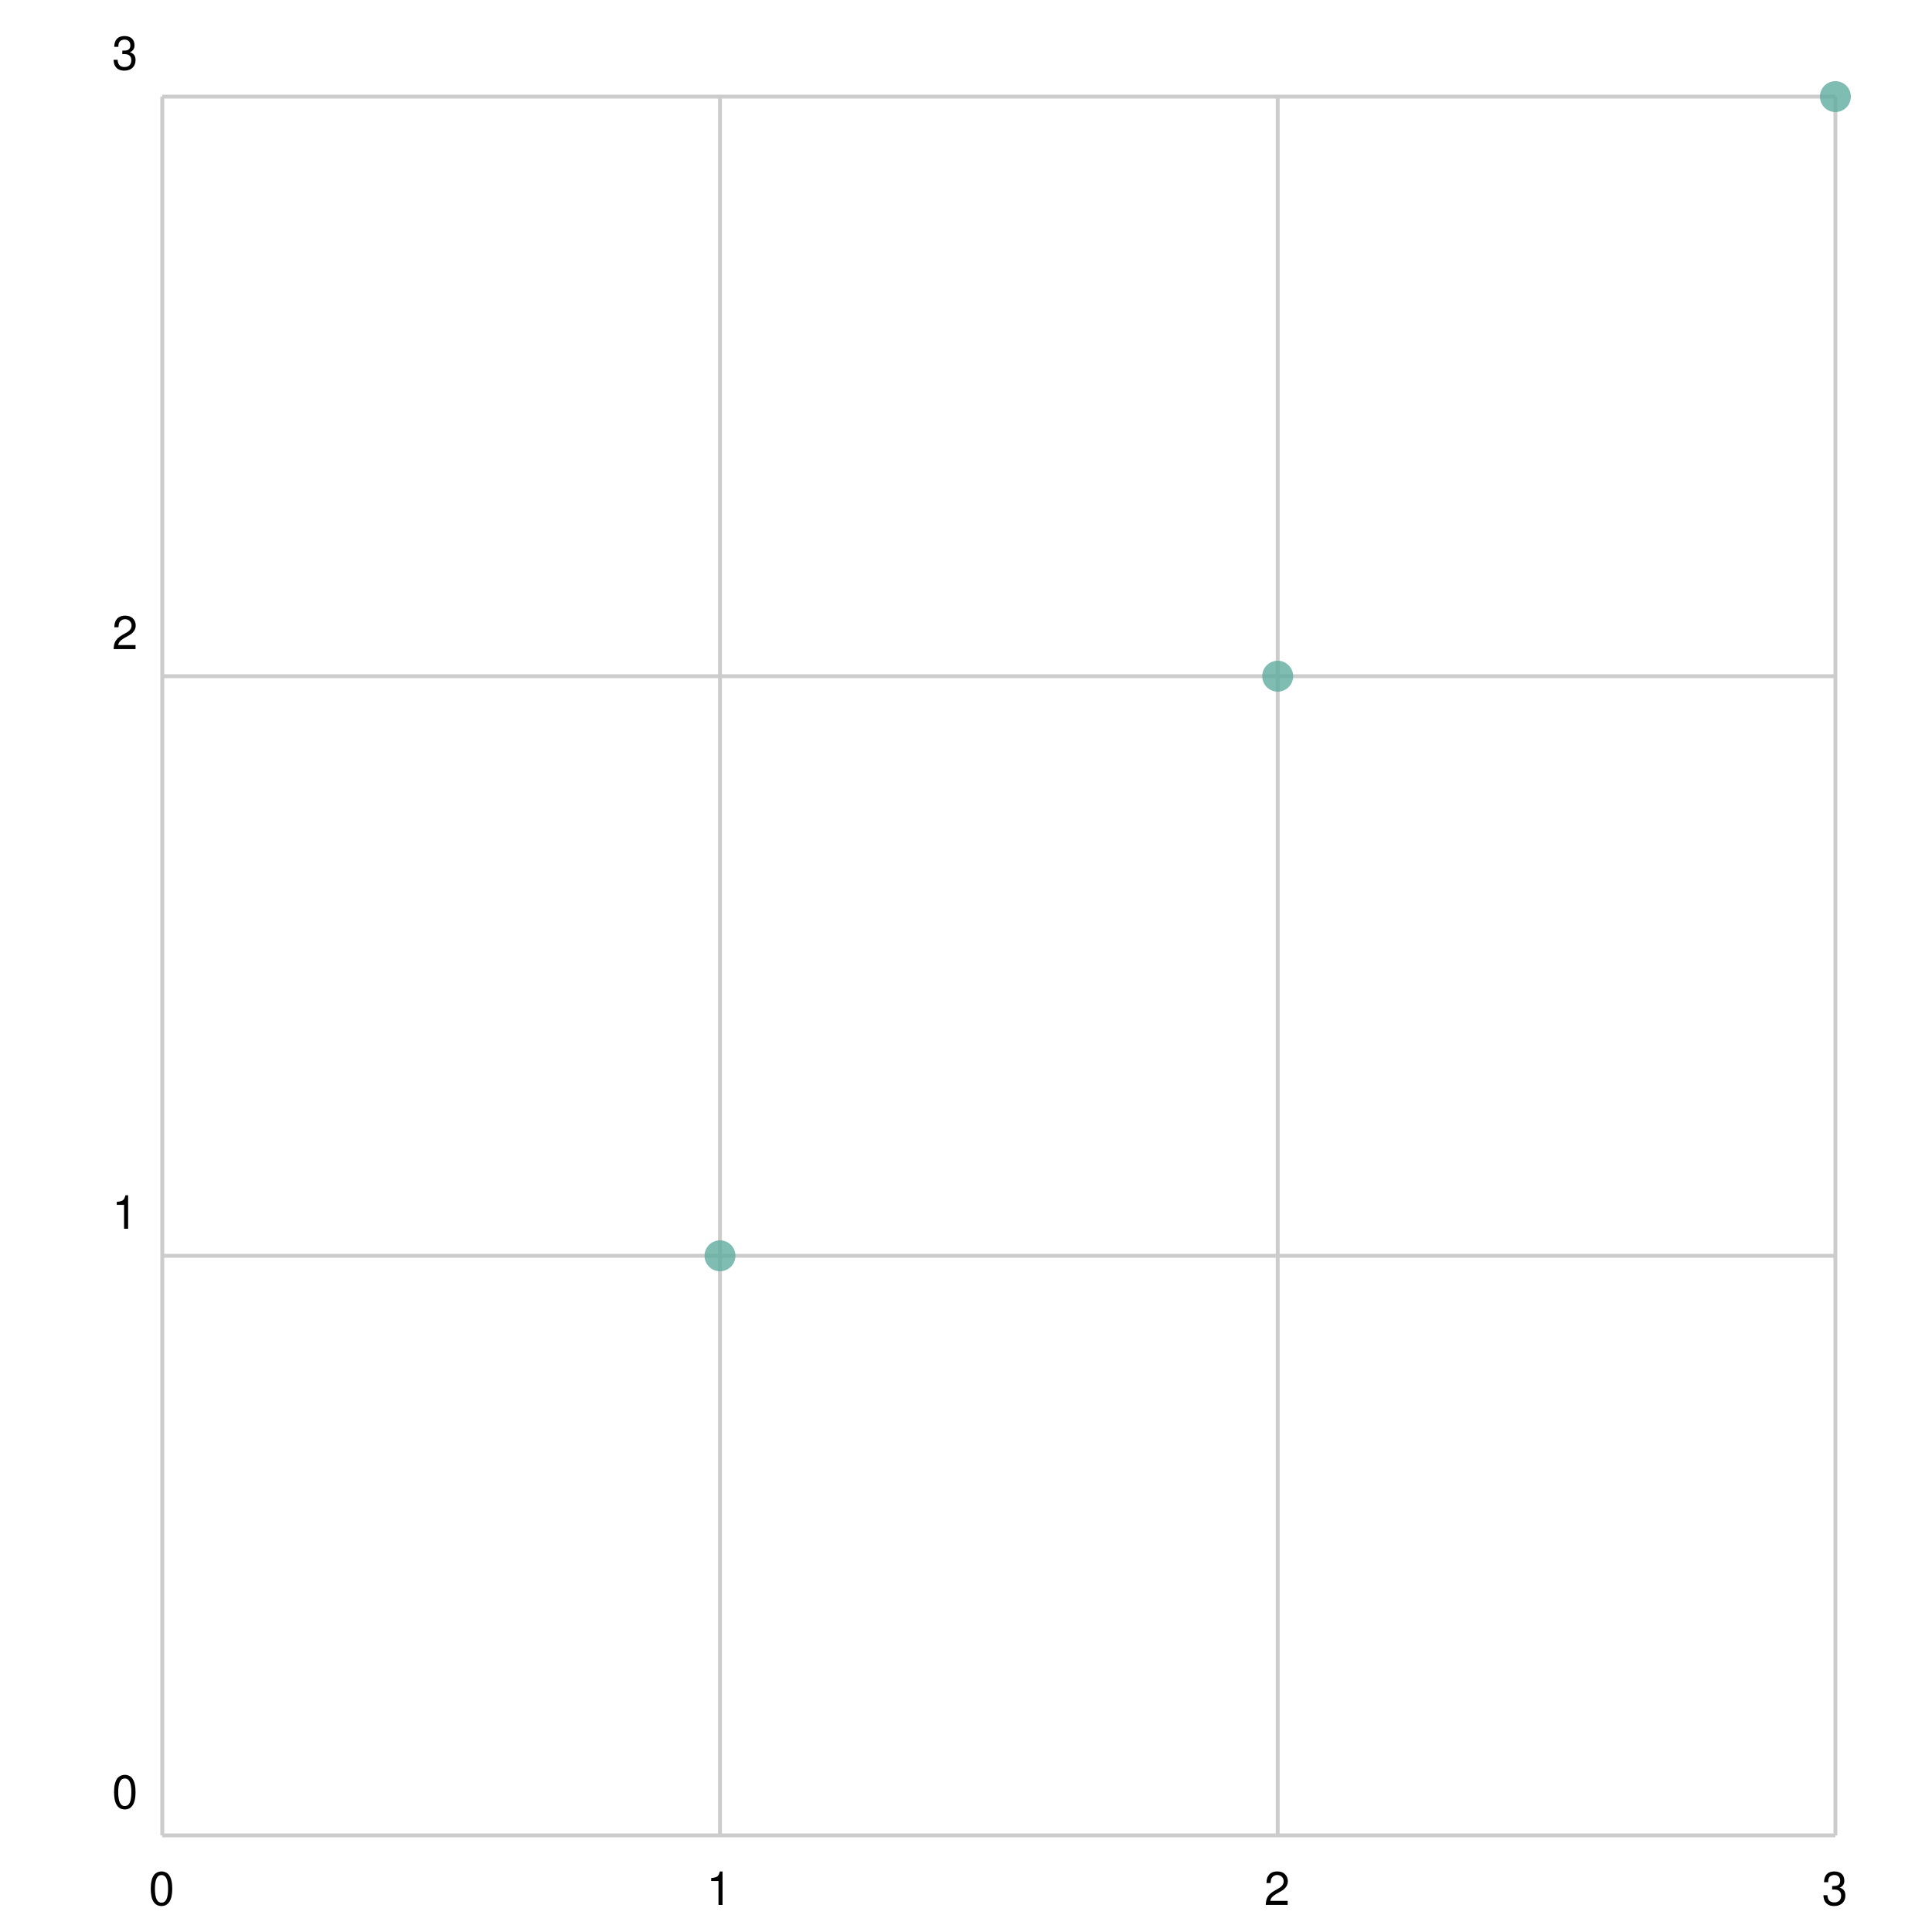
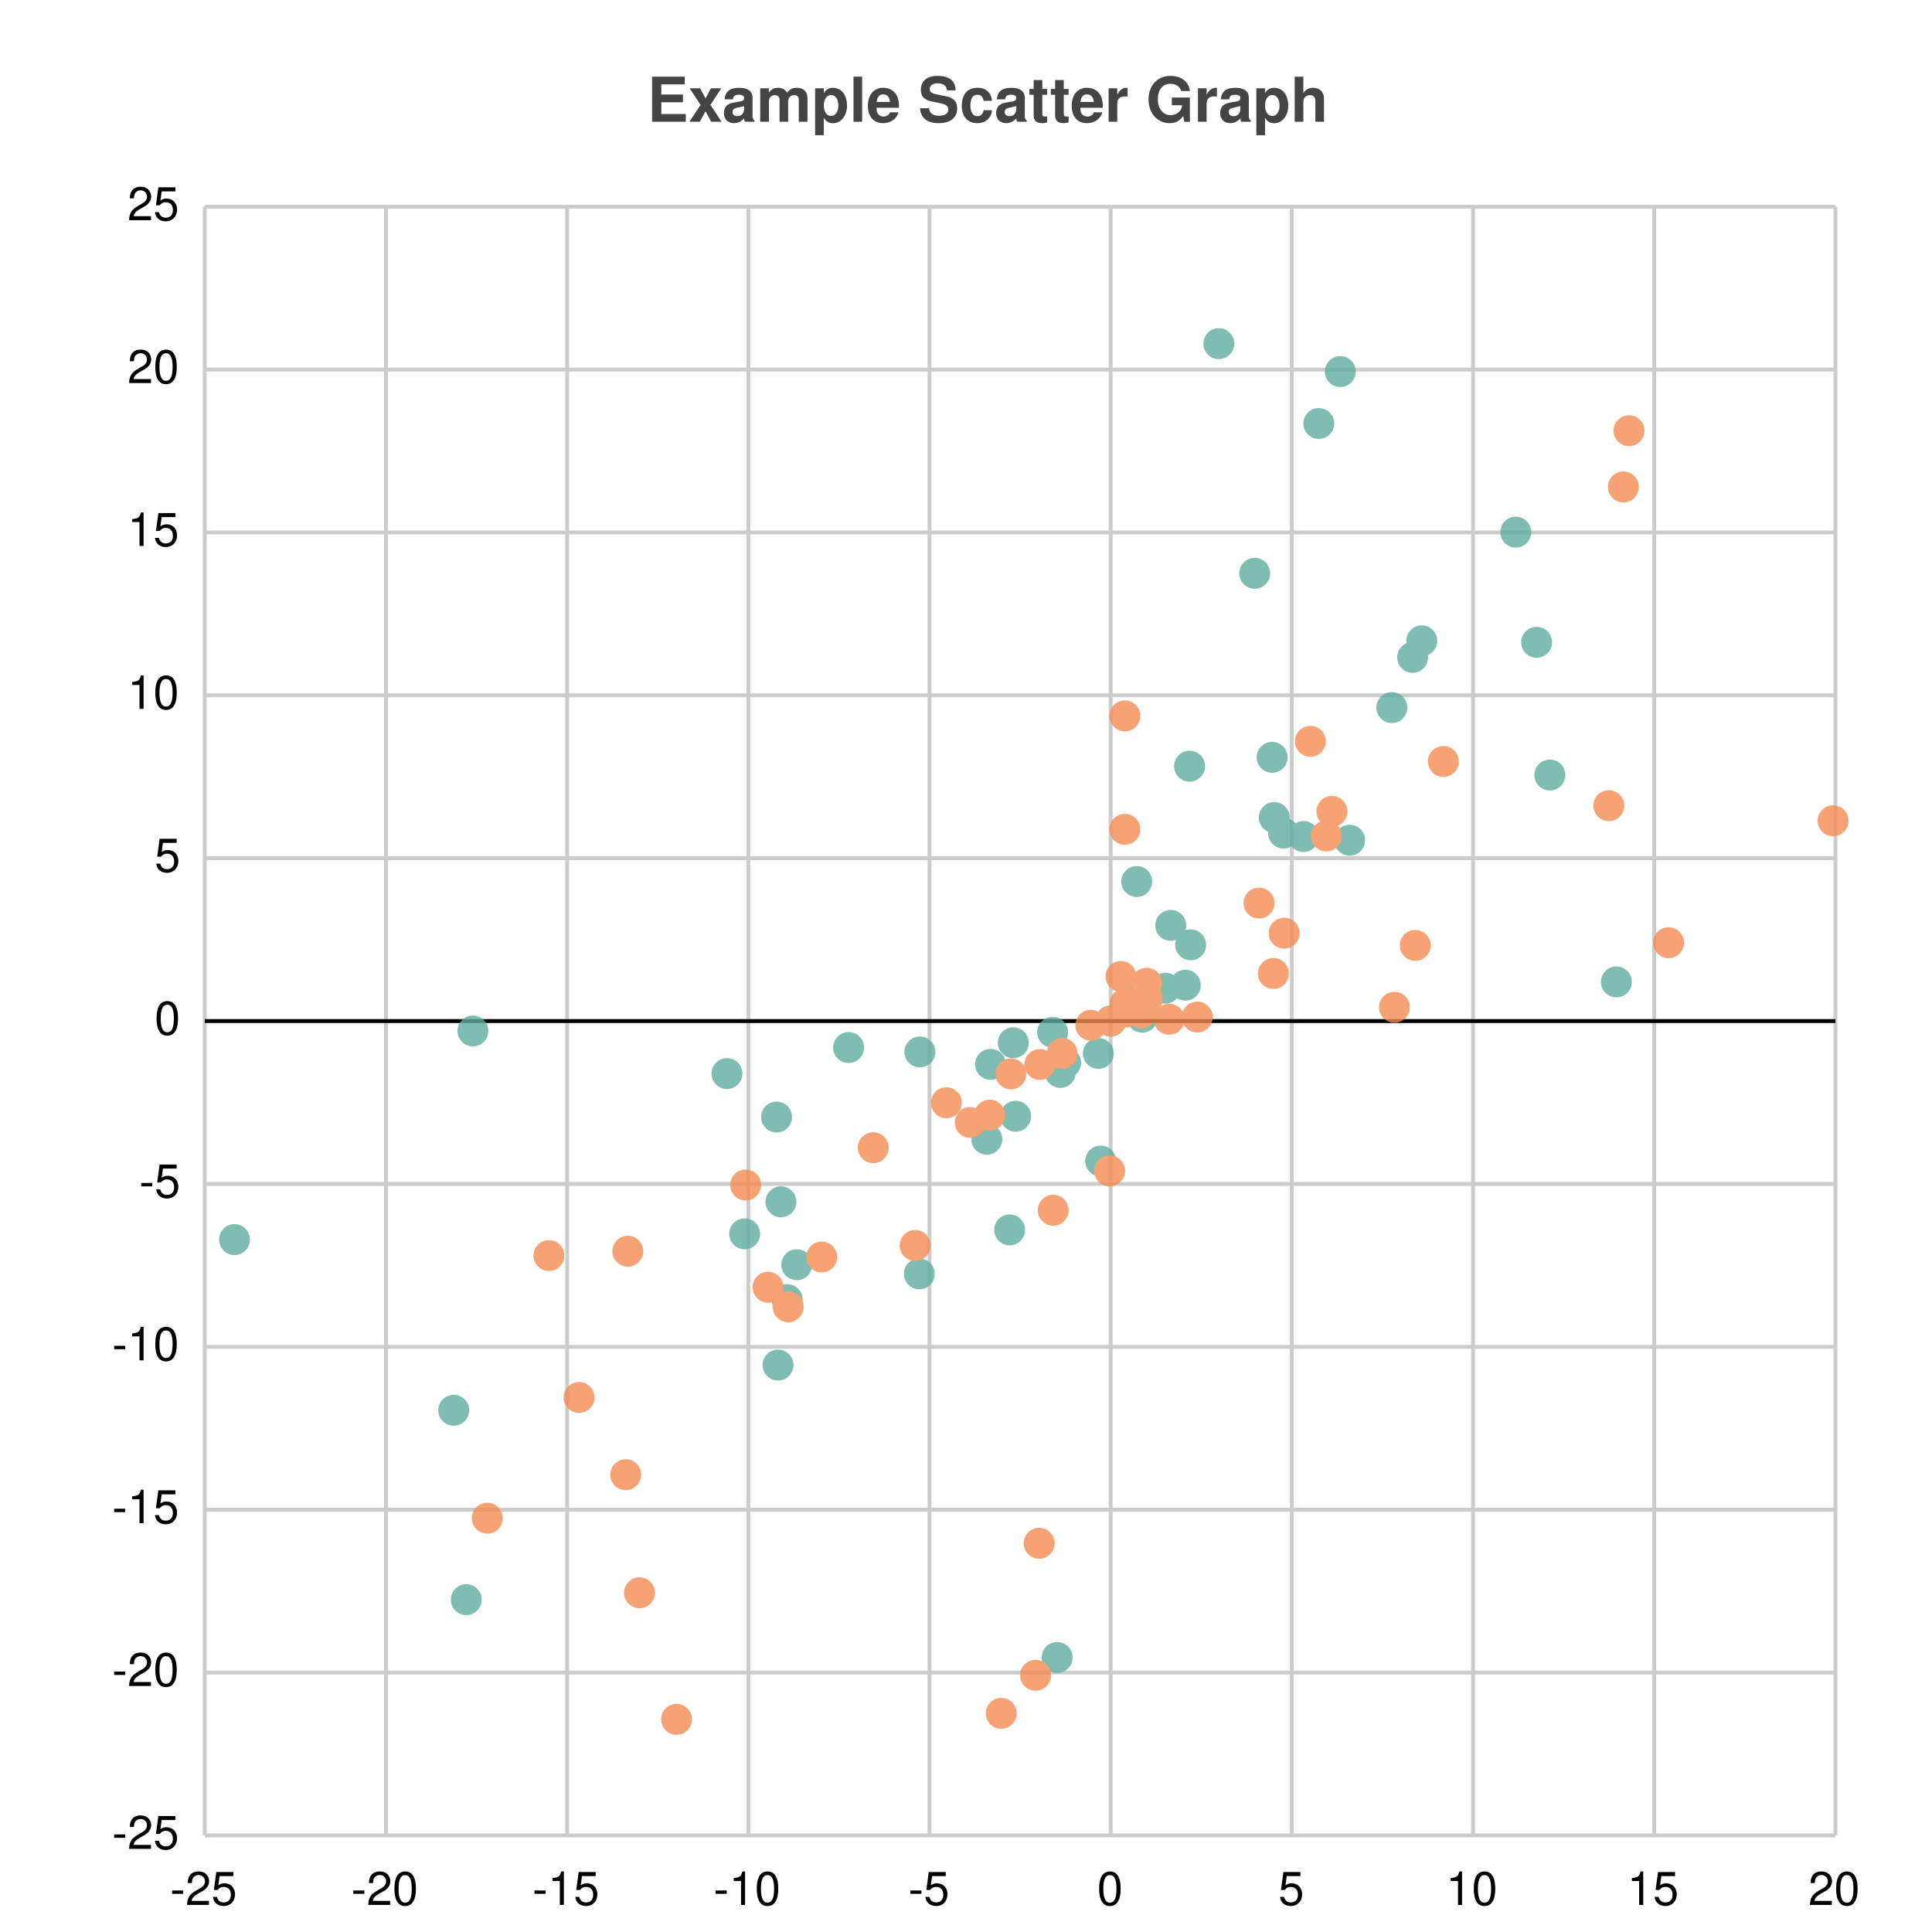
<svg xmlns="http://www.w3.org/2000/svg" width="500" height="500" viewBox="0 0 500 500">
  <path fill="white" d="M0 0 h500 v500 h-500 v-500Z" />
+   <text transform="translate(-82.5, 19)" fill="#444444" font-family="Helvetica" font-weight="bold" font-size="16" x="250.0" y="12.5">Example Scatter Graph</text>
  <g>
-     <path stroke="#CCCCCC" stroke-dasharray="None" d="M0 0.0 h433.0 M0 150.0 h433.0 M0 300.0 h433.0 M0 450.0 h433.0 M0 450.0 h433.0" transform="translate(42.0, 25.0)" />
-     <g font-size="12" font-family="Helvetica" transform="translate(36.0, 25.0)">
-       <text x="0" y="0.0" transform="translate(-7, -7.0)">3</text>
-       <text x="0" y="150.0" transform="translate(-7, -7.0)">2</text>
-       <text x="0" y="300.0" transform="translate(-7, -7.0)">1</text>
-       <text x="0" y="450.0" transform="translate(-7, -7.0)">0</text>
+     <path stroke="#CCCCCC" stroke-dasharray="None" d="M0 0.0 h422.0 M0 42.15 h422.0 M0 84.3 h422.0 M0 126.45 h422.0 M0 168.6 h422.0 M0 210.75 h422.0 M0 252.9 h422.0 M0 295.05 h422.0 M0 337.2 h422.0 M0 379.35 h422.0 M0 421.5 h422.0" transform="translate(53.0, 53.5)" />
+     <g font-size="12" font-family="Helvetica" transform="translate(47.0, 53.5)">
+       <text x="0" y="0.0" transform="translate(-14, 3.5)">25</text>
+       <text x="0" y="42.15" transform="translate(-14, 3.5)">20</text>
+       <text x="0" y="84.3" transform="translate(-14, 3.5)">15</text>
+       <text x="0" y="126.45" transform="translate(-14, 3.5)">10</text>
+       <text x="0" y="168.6" transform="translate(-7, 3.5)">5</text>
+       <text x="0" y="210.75" transform="translate(-7, 3.5)">0</text>
+       <text x="0" y="252.9" transform="translate(-11, 3.5)">-5</text>
+       <text x="0" y="295.05" transform="translate(-18, 3.5)">-10</text>
+       <text x="0" y="337.2" transform="translate(-18, 3.5)">-15</text>
+       <text x="0" y="379.35" transform="translate(-18, 3.5)">-20</text>
+       <text x="0" y="421.5" transform="translate(-18, 3.5)">-25</text>
    </g>
  </g>
  <g>
-     <path stroke="#CCCCCC" stroke-dasharray="None" d="M433.0 0 v450.0 M288.667 0 v450.0 M144.333 0 v450.0 M0.0 0 v450.0" transform="translate(42.0, 25.0)" />
-     <g font-size="12" font-family="Helvetica" transform="translate(42.0, 43.0)">
-       <text x="433.0" y="450.0" transform="translate(-3.5, 0)">3</text>
-       <text x="288.667" y="450.0" transform="translate(-3.5, 0)">2</text>
-       <text x="144.333" y="450.0" transform="translate(-3.5, 0)">1</text>
-       <text x="0.0" y="450.0" transform="translate(-3.5, 0)">0</text>
+     <path stroke="#CCCCCC" stroke-dasharray="None" d="M422.0 0 v421.5 M375.111 0 v421.5 M328.222 0 v421.5 M281.333 0 v421.5 M234.444 0 v421.5 M187.556 0 v421.5 M140.667 0 v421.5 M93.778 0 v421.5 M46.889 0 v421.5 M0.0 0 v421.5" transform="translate(53.0, 53.5)" />
+     <g font-size="12" font-family="Helvetica" transform="translate(53.0, 71.5)">
+       <text x="422.0" y="421.5" transform="translate(-7.0, 0)">20</text>
+       <text x="375.111" y="421.5" transform="translate(-7.0, 0)">15</text>
+       <text x="328.222" y="421.5" transform="translate(-7.0, 0)">10</text>
+       <text x="281.333" y="421.5" transform="translate(-3.5, 0)">5</text>
+       <text x="234.444" y="421.5" transform="translate(-3.5, 0)">0</text>
+       <text x="187.556" y="421.5" transform="translate(-5.5, 0)">-5</text>
+       <text x="140.667" y="421.5" transform="translate(-9.0, 0)">-10</text>
+       <text x="93.778" y="421.5" transform="translate(-9.0, 0)">-15</text>
+       <text x="46.889" y="421.5" transform="translate(-9.0, 0)">-20</text>
+       <text x="0.0" y="421.5" transform="translate(-9.0, 0)">-25</text>
    </g>
  </g>
-   <g opacity="0.8" transform="translate(-25.0, -25.0) rotate(180, 250.0, 250.0) scale(-1, 1) translate(-433.0, 0)">
+   <path transform="translate(53.0, 53.5)" d="M0 210.75 h422.0z" stroke="black" />
+   <g opacity="0.8" transform="translate(-25.0, -25.0) rotate(180, 250.0, 250.0) scale(-1, 1) translate(-422.0, 0)">
    <g fill="#5fab9e">
-       <circle cx="144.333" cy="150.0" r="4" />
-       <circle cx="288.667" cy="300.0" r="4" />
-       <circle cx="433.0" cy="450.0" r="4" />
+       <circle cx="7.693" cy="154.193" r="4" />
+       <circle cx="220.595" cy="46.052" r="4" />
+       <circle cx="64.416" cy="110.02" r="4" />
+       <circle cx="209.235" cy="205.142" r="4" />
+       <circle cx="69.386" cy="208.188" r="4" />
+       <circle cx="67.673" cy="61.014" r="4" />
+       <circle cx="149.109" cy="163.973" r="4" />
+       <circle cx="139.725" cy="155.678" r="4" />
+       <circle cx="147.972" cy="185.912" r="4" />
+       <circle cx="166.617" cy="203.898" r="4" />
+       <circle cx="135.137" cy="197.16" r="4" />
+       <circle cx="148.348" cy="121.726" r="4" />
+       <circle cx="208.302" cy="156.708" r="4" />
+       <circle cx="150.709" cy="138.67" r="4" />
+       <circle cx="185.067" cy="202.763" r="4" />
+       <circle cx="231.852" cy="174.53" r="4" />
+       <circle cx="153.204" cy="147.697" r="4" />
+       <circle cx="184.917" cy="145.33" r="4" />
+       <circle cx="209.847" cy="186.116" r="4" />
+       <circle cx="219.42" cy="207.841" r="4" />
+       <circle cx="202.392" cy="180.168" r="4" />
+       <circle cx="203.352" cy="199.547" r="4" />
+       <circle cx="221.402" cy="197.463" r="4" />
+       <circle cx="222.774" cy="199.958" r="4" />
+       <circle cx="231.258" cy="202.38" r="4" />
+       <circle cx="234.444" cy="210.75" r="4" />
+       <circle cx="242.604" cy="211.742" r="4" />
+       <circle cx="248.615" cy="219.264" r="4" />
+       <circle cx="255.146" cy="230.476" r="4" />
+       <circle cx="243.217" cy="220.18" r="4" />
+       <circle cx="249.984" cy="235.51" r="4" />
+       <circle cx="241.177" cy="246.856" r="4" />
+       <circle cx="279.179" cy="259.395" r="4" />
+       <circle cx="276.775" cy="263.426" r="4" />
+       <circle cx="276.227" cy="279.004" r="4" />
+       <circle cx="307.208" cy="291.873" r="4" />
+       <circle cx="284.352" cy="258.508" r="4" />
+       <circle cx="344.672" cy="308.773" r="4" />
+       <circle cx="296.289" cy="257.555" r="4" />
+       <circle cx="254.858" cy="276.715" r="4" />
+       <circle cx="253.758" cy="220.039" r="4" />
+       <circle cx="348.095" cy="274.423" r="4" />
+       <circle cx="314.954" cy="309.157" r="4" />
+       <circle cx="365.312" cy="220.89" r="4" />
+       <circle cx="312.591" cy="304.875" r="4" />
+       <circle cx="271.709" cy="326.634" r="4" />
+       <circle cx="339.284" cy="337.279" r="4" />
+       <circle cx="262.44" cy="386.063" r="4" />
+       <circle cx="288.308" cy="365.398" r="4" />
+       <circle cx="293.861" cy="378.837" r="4" />
+     </g>
+     <g fill="#f58b51">
+       <circle cx="122.089" cy="30.028" r="4" />
+       <circle cx="73.101" cy="82.089" r="4" />
+       <circle cx="206.115" cy="31.592" r="4" />
+       <circle cx="112.498" cy="62.793" r="4" />
+       <circle cx="215.002" cy="41.44" r="4" />
+       <circle cx="215.934" cy="75.602" r="4" />
+       <circle cx="108.926" cy="93.347" r="4" />
+       <circle cx="89.056" cy="150.062" r="4" />
+       <circle cx="96.852" cy="113.329" r="4" />
+       <circle cx="139.969" cy="168.323" r="4" />
+       <circle cx="109.47" cy="151.183" r="4" />
+       <circle cx="145.77" cy="141.862" r="4" />
+       <circle cx="221.874" cy="202.347" r="4" />
+       <circle cx="191.918" cy="189.609" r="4" />
+       <circle cx="172.987" cy="177.971" r="4" />
+       <circle cx="159.643" cy="149.683" r="4" />
+       <circle cx="150.973" cy="136.807" r="4" />
+       <circle cx="234.169" cy="171.97" r="4" />
+       <circle cx="183.832" cy="152.671" r="4" />
+       <circle cx="219.557" cy="161.788" r="4" />
+       <circle cx="198.094" cy="184.519" r="4" />
+       <circle cx="203.133" cy="186.405" r="4" />
+       <circle cx="208.613" cy="197.09" r="4" />
+       <circle cx="216.123" cy="199.502" r="4" />
+       <circle cx="229.301" cy="209.67" r="4" />
+       <circle cx="234.444" cy="210.75" r="4" />
+       <circle cx="238.481" cy="213.095" r="4" />
+       <circle cx="242.385" cy="212.829" r="4" />
+       <circle cx="249.571" cy="211.229" r="4" />
+       <circle cx="243.869" cy="216.468" r="4" />
+       <circle cx="243.769" cy="220.543" r="4" />
+       <circle cx="272.827" cy="241.28" r="4" />
+       <circle cx="237.104" cy="222.293" r="4" />
+       <circle cx="238.108" cy="260.377" r="4" />
+       <circle cx="307.869" cy="214.314" r="4" />
+       <circle cx="276.551" cy="223.058" r="4" />
+       <circle cx="238.108" cy="289.727" r="4" />
+       <circle cx="313.259" cy="230.329" r="4" />
+       <circle cx="286.123" cy="283.148" r="4" />
+       <circle cx="279.331" cy="233.491" r="4" />
+       <circle cx="363.351" cy="266.494" r="4" />
+       <circle cx="320.531" cy="277.922" r="4" />
+       <circle cx="256.845" cy="211.786" r="4" />
+       <circle cx="291.698" cy="265.011" r="4" />
+       <circle cx="378.816" cy="231.028" r="4" />
+       <circle cx="368.578" cy="363.536" r="4" />
+       <circle cx="290.236" cy="258.66" r="4" />
+       <circle cx="367.123" cy="348.981" r="4" />
+       <circle cx="238.231" cy="215.316" r="4" />
+       <circle cx="421.393" cy="262.59" r="4" />
    </g>
  </g>
</svg>
